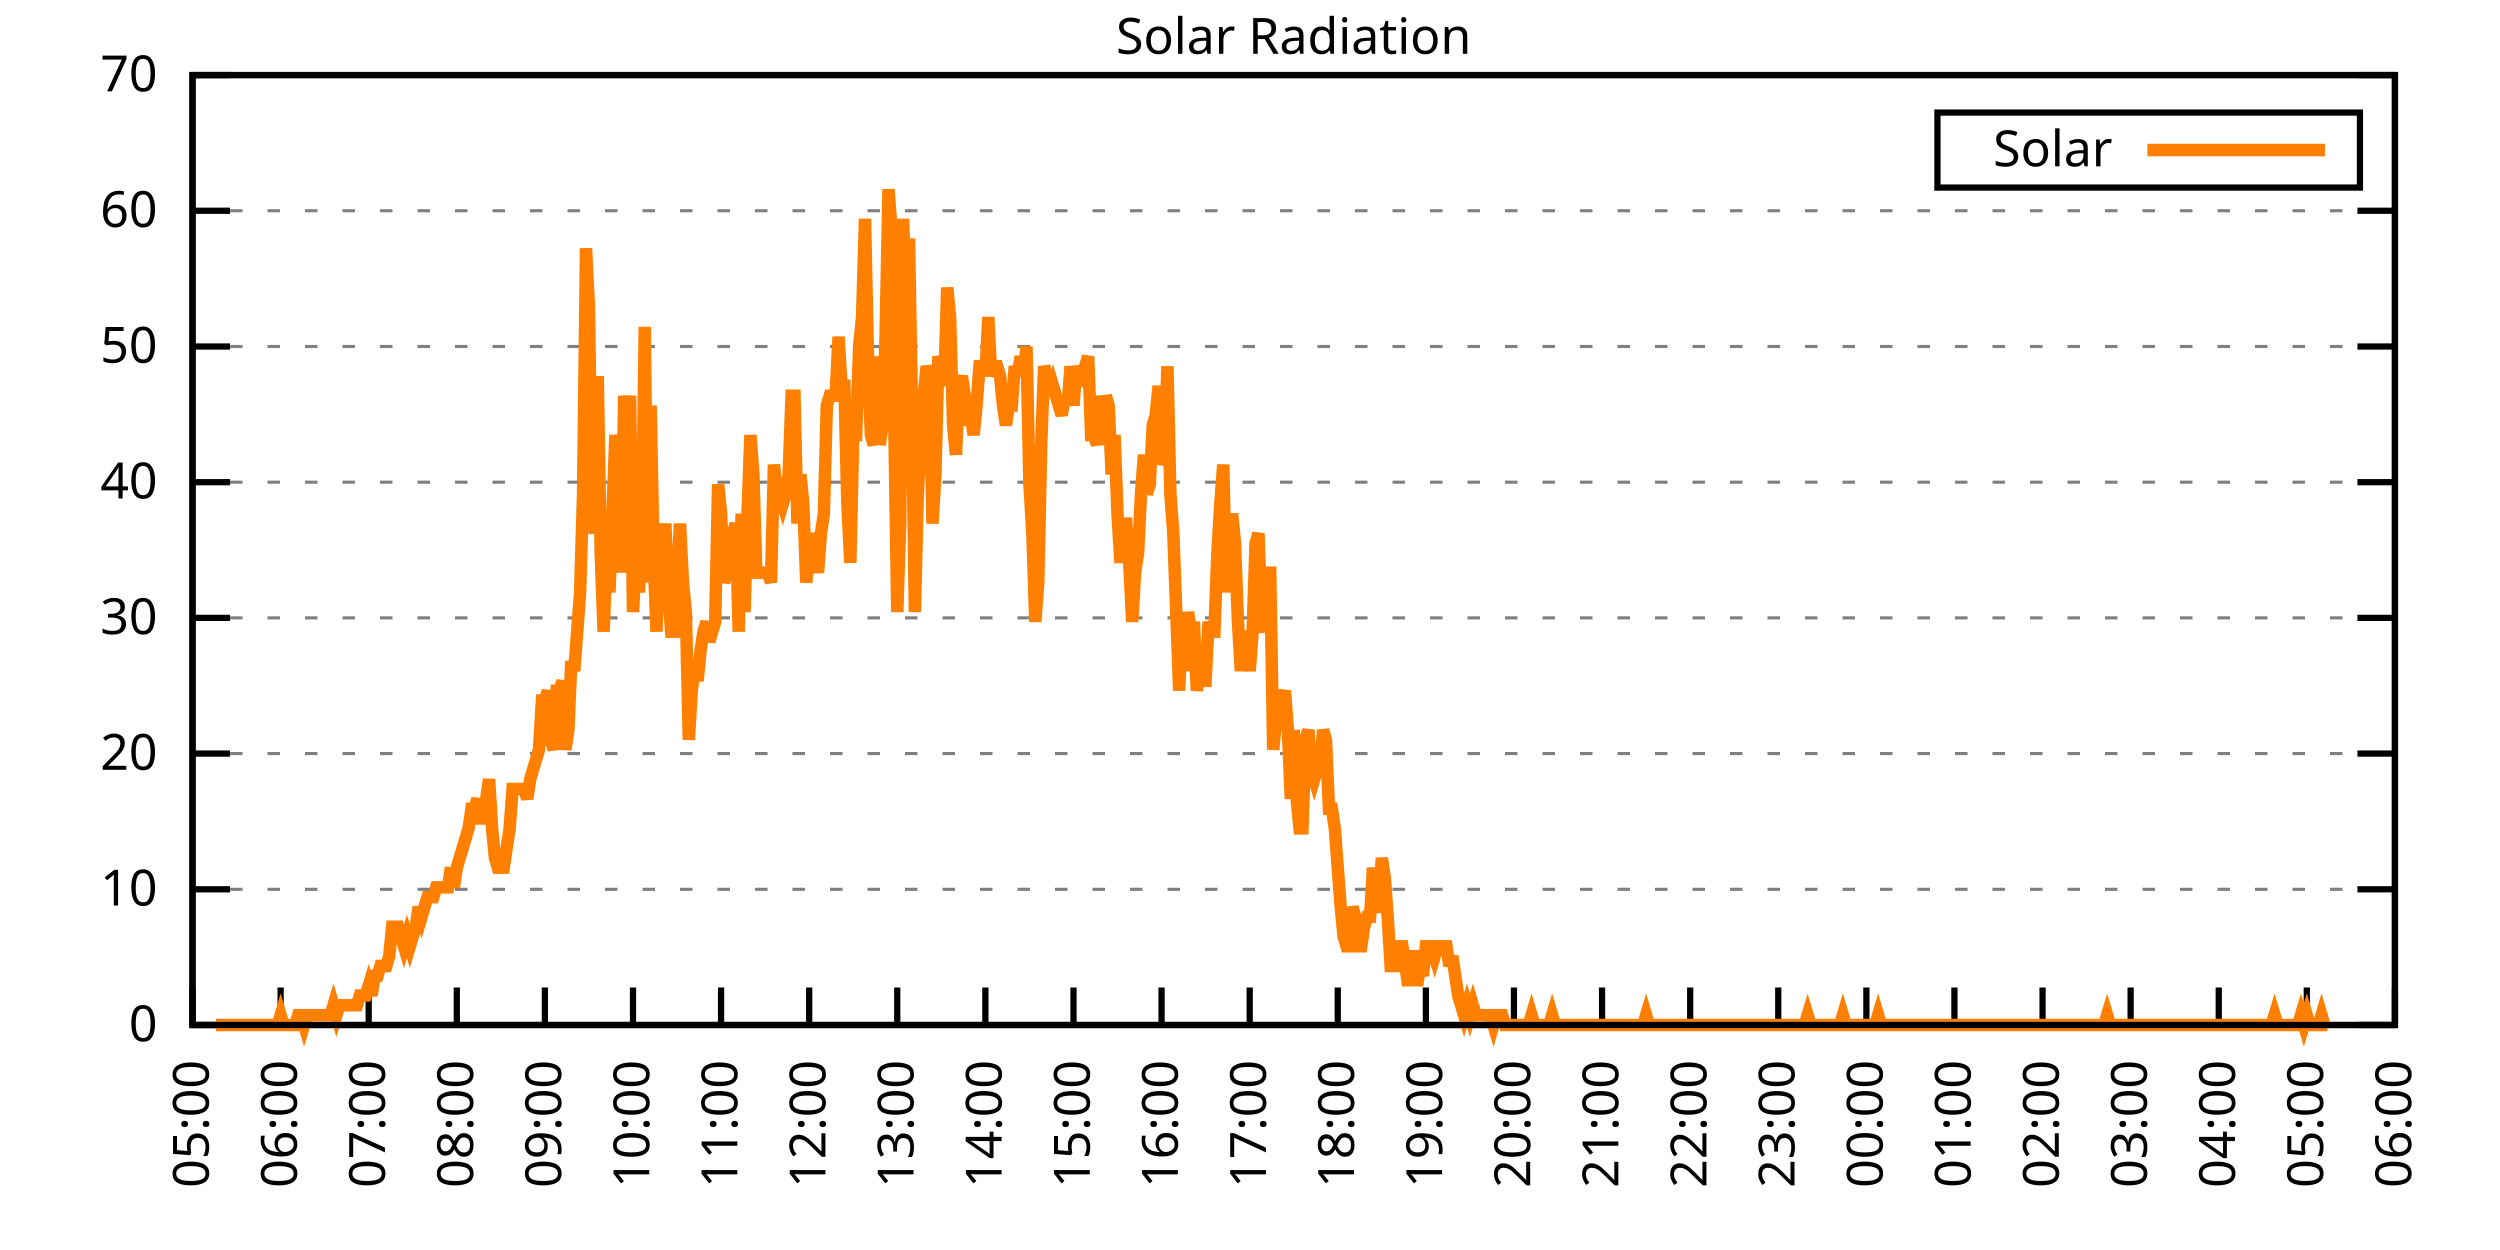
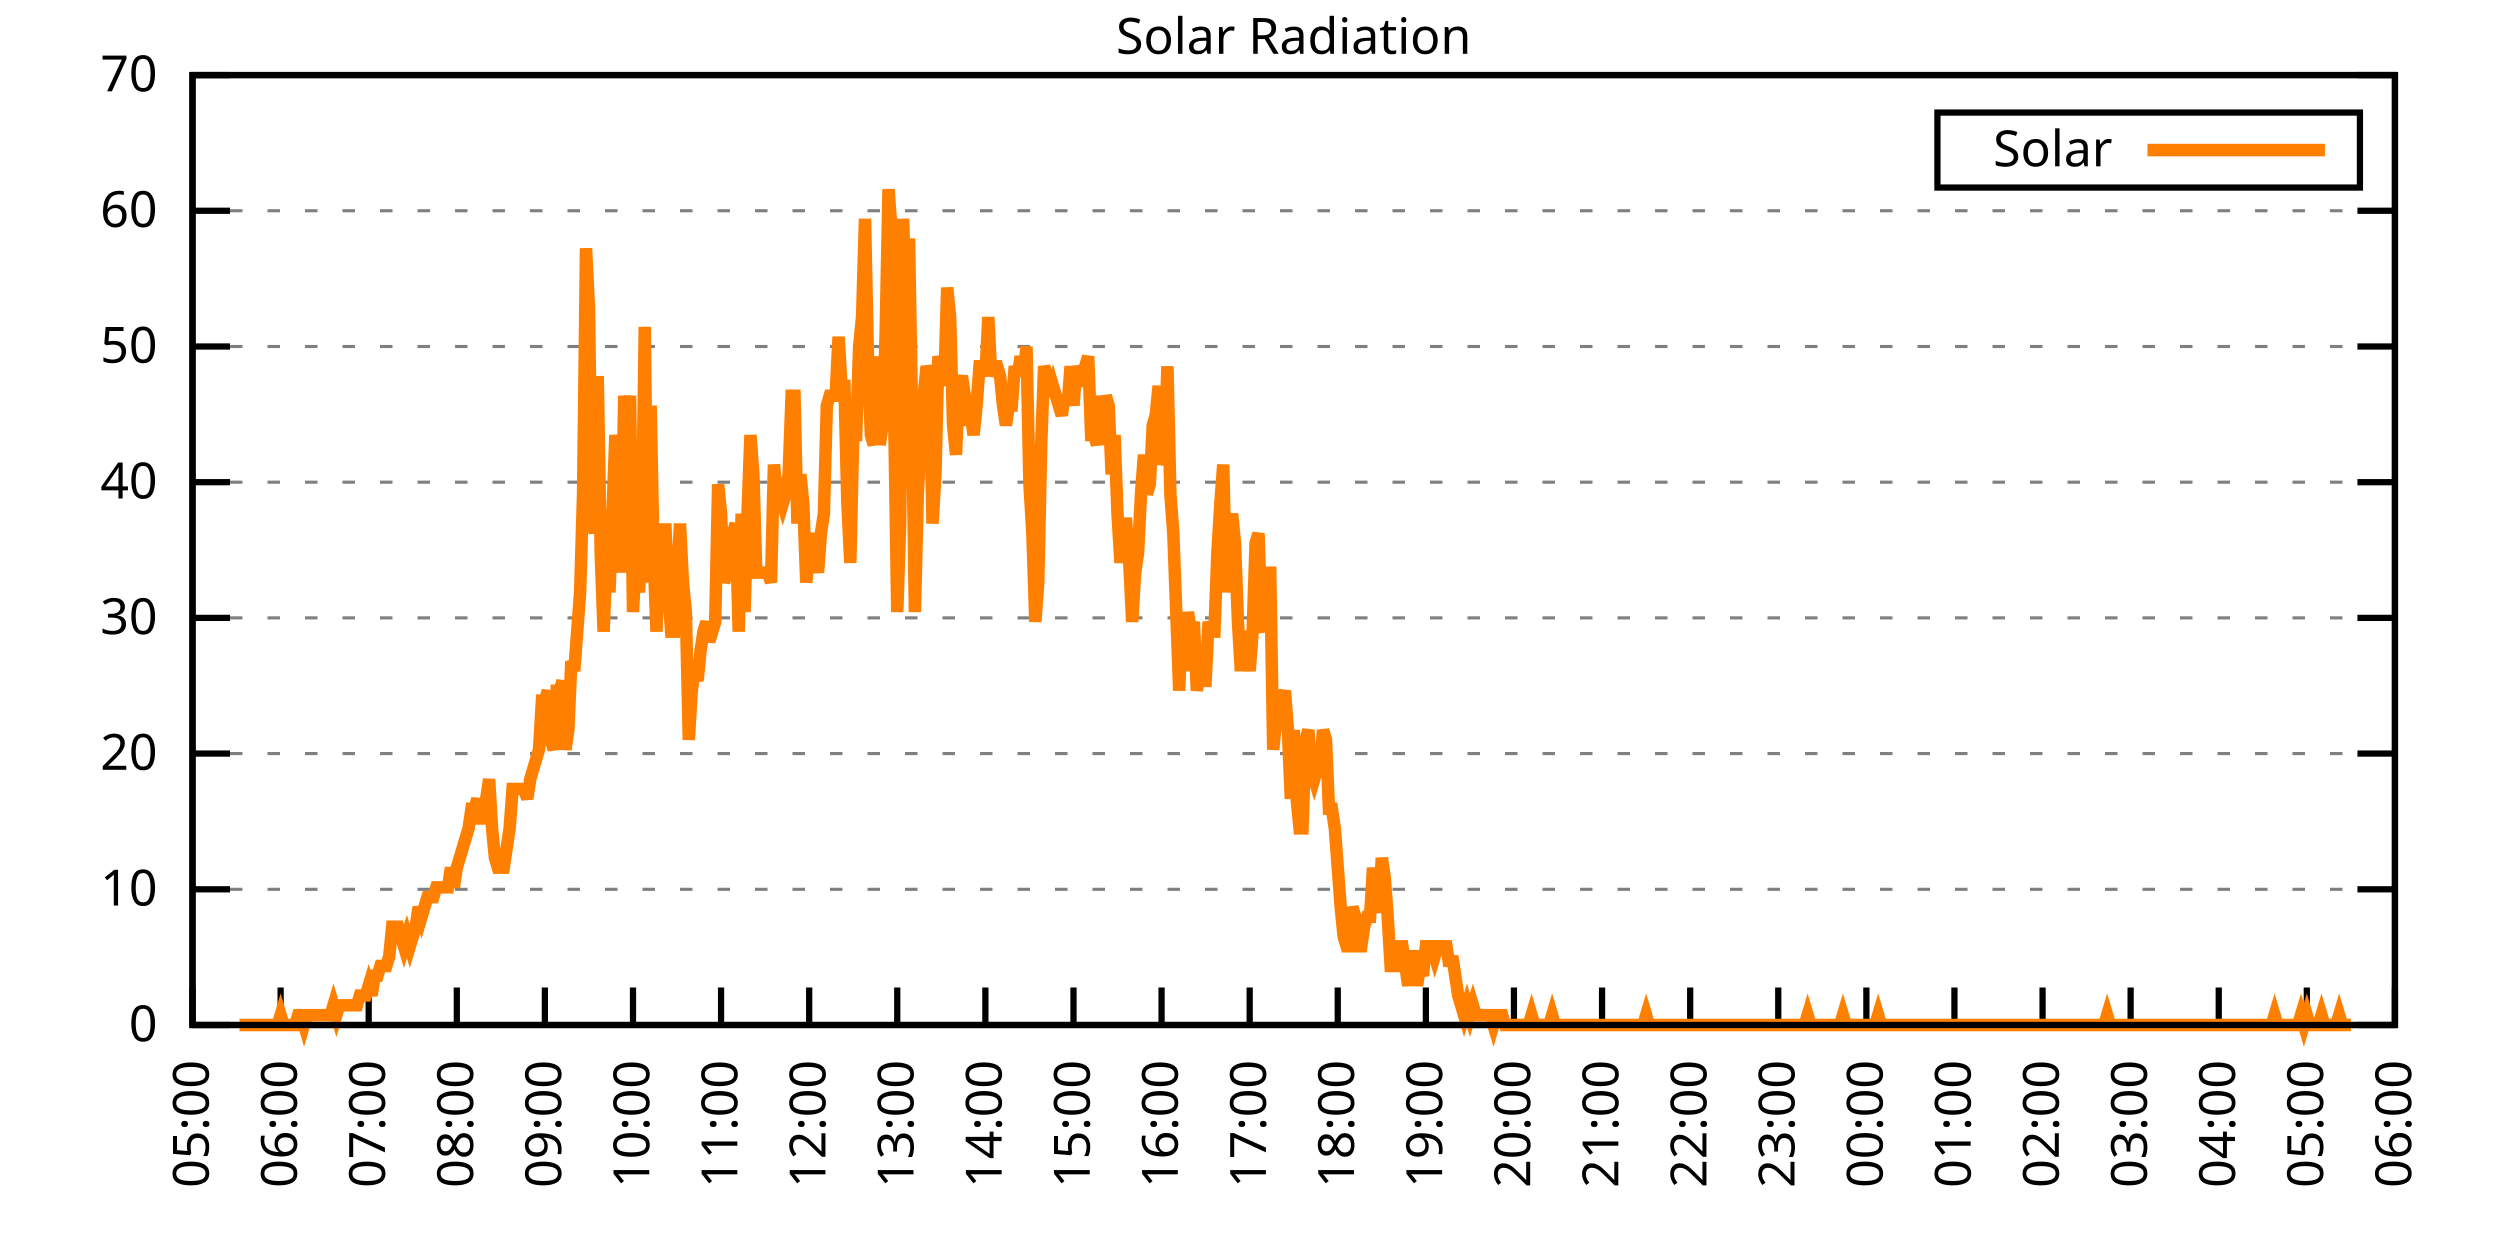
<svg xmlns="http://www.w3.org/2000/svg" xmlns:xlink="http://www.w3.org/1999/xlink" width="400" height="200" viewBox="0 0 400 200">
  <g id="gnuplot_canvas">
    <rect x="0" y="0" width="400" height="200" fill="none" />
    <defs>
      <circle id="gpDot" r="0.5" stroke-width="0.5" stroke="currentColor" />
      <path id="gpPt0" stroke-width="0.333" stroke="currentColor" d="M-1,0 h2 M0,-1 v2" />
      <path id="gpPt1" stroke-width="0.333" stroke="currentColor" d="M-1,-1 L1,1 M1,-1 L-1,1" />
      <path id="gpPt2" stroke-width="0.333" stroke="currentColor" d="M-1,0 L1,0 M0,-1 L0,1 M-1,-1 L1,1 M-1,1 L1,-1" />
      <rect id="gpPt3" stroke-width="0.333" stroke="currentColor" x="-1" y="-1" width="2" height="2" />
      <rect id="gpPt4" stroke-width="0.333" stroke="currentColor" fill="currentColor" x="-1" y="-1" width="2" height="2" />
      <circle id="gpPt5" stroke-width="0.333" stroke="currentColor" cx="0" cy="0" r="1" />
      <use xlink:href="#gpPt5" id="gpPt6" fill="currentColor" stroke="none" />
      <path id="gpPt7" stroke-width="0.333" stroke="currentColor" d="M0,-1.33 L-1.33,0.67 L1.33,0.67 z" />
      <use xlink:href="#gpPt7" id="gpPt8" fill="currentColor" stroke="none" />
      <use xlink:href="#gpPt7" id="gpPt9" stroke="currentColor" transform="rotate(180)" />
      <use xlink:href="#gpPt9" id="gpPt10" fill="currentColor" stroke="none" />
      <use xlink:href="#gpPt3" id="gpPt11" stroke="currentColor" transform="rotate(45)" />
      <use xlink:href="#gpPt11" id="gpPt12" fill="currentColor" stroke="none" />
      <path id="gpPt13" stroke-width="0.333" stroke="currentColor" d="M0,1.330 L1.265,0.411 L0.782,-1.067 L-0.782,-1.076 L-1.265,0.411 z" />
      <use xlink:href="#gpPt13" id="gpPt14" fill="currentColor" stroke="none" />
      <filter id="textbox" filterUnits="objectBoundingBox" x="0" y="0" height="1" width="1">
        <feFlood flood-color="white" flood-opacity="1" result="bgnd" />
        <feComposite in="SourceGraphic" in2="bgnd" operator="atop" />
      </filter>
      <filter id="greybox" filterUnits="objectBoundingBox" x="0" y="0" height="1" width="1">
        <feFlood flood-color="lightgrey" flood-opacity="1" result="grey" />
        <feComposite in="SourceGraphic" in2="grey" operator="atop" />
      </filter>
    </defs>
    <g fill="none" color="white" stroke="currentColor" stroke-width="1.00" stroke-linecap="butt" stroke-linejoin="miter">
</g>
    <g fill="none" color="black" stroke="currentColor" stroke-width="1.00" stroke-linecap="butt" stroke-linejoin="miter">
      <g stroke="none" shape-rendering="crispEdges">
        <polygon fill="rgb(255, 255, 255)" points="30.80,164.00 383.18,164.00 383.18,12.02 30.80,12.02 " />
      </g>
    </g>
    <g fill="none" color="black" stroke="currentColor" stroke-width="1.00" stroke-linecap="butt" stroke-linejoin="miter">
</g>
    <g fill="none" color="black" stroke="black" stroke-width="0.50" stroke-linecap="butt" stroke-linejoin="miter">
</g>
    <g fill="none" color="gray" stroke="currentColor" stroke-width="0.50" stroke-linecap="butt" stroke-linejoin="miter">
      <path stroke="gray" stroke-dasharray="2,4" class="gridline" d="M30.80,164.00 L383.19,164.00  " />
    </g>
    <g fill="none" color="gray" stroke="gray" stroke-width="1.00" stroke-linecap="butt" stroke-linejoin="miter">
</g>
    <g fill="none" color="black" stroke="currentColor" stroke-width="1.00" stroke-linecap="butt" stroke-linejoin="miter">
      <path stroke="black" d="M30.80,164.00 L36.80,164.00 M383.19,164.00 L377.19,164.00  " />
      <g transform="translate(25.20,166.60)" stroke="none" fill="black" font-family="Sans" font-size="8.00" text-anchor="end">
        <text>
          <tspan font-family="Sans"> 0</tspan>
        </text>
      </g>
    </g>
    <g fill="none" color="black" stroke="currentColor" stroke-width="1.00" stroke-linecap="butt" stroke-linejoin="miter">
</g>
    <g fill="none" color="black" stroke="black" stroke-width="0.50" stroke-linecap="butt" stroke-linejoin="miter">
</g>
    <g fill="none" color="gray" stroke="currentColor" stroke-width="0.50" stroke-linecap="butt" stroke-linejoin="miter">
      <path stroke="gray" stroke-dasharray="2,4" class="gridline" d="M30.80,142.29 L383.19,142.29  " />
    </g>
    <g fill="none" color="gray" stroke="gray" stroke-width="1.00" stroke-linecap="butt" stroke-linejoin="miter">
</g>
    <g fill="none" color="black" stroke="currentColor" stroke-width="1.00" stroke-linecap="butt" stroke-linejoin="miter">
      <path stroke="black" d="M30.80,142.29 L36.80,142.29 M383.19,142.29 L377.19,142.29  " />
      <g transform="translate(25.20,144.89)" stroke="none" fill="black" font-family="Sans" font-size="8.00" text-anchor="end">
        <text>
          <tspan font-family="Sans"> 10</tspan>
        </text>
      </g>
    </g>
    <g fill="none" color="black" stroke="currentColor" stroke-width="1.00" stroke-linecap="butt" stroke-linejoin="miter">
</g>
    <g fill="none" color="black" stroke="black" stroke-width="0.50" stroke-linecap="butt" stroke-linejoin="miter">
</g>
    <g fill="none" color="gray" stroke="currentColor" stroke-width="0.50" stroke-linecap="butt" stroke-linejoin="miter">
      <path stroke="gray" stroke-dasharray="2,4" class="gridline" d="M30.80,120.57 L383.19,120.57  " />
    </g>
    <g fill="none" color="gray" stroke="gray" stroke-width="1.00" stroke-linecap="butt" stroke-linejoin="miter">
</g>
    <g fill="none" color="black" stroke="currentColor" stroke-width="1.00" stroke-linecap="butt" stroke-linejoin="miter">
      <path stroke="black" d="M30.80,120.57 L36.80,120.57 M383.19,120.57 L377.19,120.57  " />
      <g transform="translate(25.20,123.17)" stroke="none" fill="black" font-family="Sans" font-size="8.00" text-anchor="end">
        <text>
          <tspan font-family="Sans"> 20</tspan>
        </text>
      </g>
    </g>
    <g fill="none" color="black" stroke="currentColor" stroke-width="1.00" stroke-linecap="butt" stroke-linejoin="miter">
</g>
    <g fill="none" color="black" stroke="black" stroke-width="0.50" stroke-linecap="butt" stroke-linejoin="miter">
</g>
    <g fill="none" color="gray" stroke="currentColor" stroke-width="0.50" stroke-linecap="butt" stroke-linejoin="miter">
      <path stroke="gray" stroke-dasharray="2,4" class="gridline" d="M30.80,98.86 L383.19,98.86  " />
    </g>
    <g fill="none" color="gray" stroke="gray" stroke-width="1.00" stroke-linecap="butt" stroke-linejoin="miter">
</g>
    <g fill="none" color="black" stroke="currentColor" stroke-width="1.00" stroke-linecap="butt" stroke-linejoin="miter">
      <path stroke="black" d="M30.80,98.86 L36.80,98.86 M383.19,98.86 L377.19,98.86  " />
      <g transform="translate(25.20,101.46)" stroke="none" fill="black" font-family="Sans" font-size="8.00" text-anchor="end">
        <text>
          <tspan font-family="Sans"> 30</tspan>
        </text>
      </g>
    </g>
    <g fill="none" color="black" stroke="currentColor" stroke-width="1.00" stroke-linecap="butt" stroke-linejoin="miter">
</g>
    <g fill="none" color="black" stroke="black" stroke-width="0.50" stroke-linecap="butt" stroke-linejoin="miter">
</g>
    <g fill="none" color="gray" stroke="currentColor" stroke-width="0.50" stroke-linecap="butt" stroke-linejoin="miter">
      <path stroke="gray" stroke-dasharray="2,4" class="gridline" d="M30.80,77.15 L383.19,77.15  " />
    </g>
    <g fill="none" color="gray" stroke="gray" stroke-width="1.00" stroke-linecap="butt" stroke-linejoin="miter">
</g>
    <g fill="none" color="black" stroke="currentColor" stroke-width="1.00" stroke-linecap="butt" stroke-linejoin="miter">
      <path stroke="black" d="M30.80,77.15 L36.80,77.15 M383.19,77.15 L377.19,77.15  " />
      <g transform="translate(25.20,79.75)" stroke="none" fill="black" font-family="Sans" font-size="8.00" text-anchor="end">
        <text>
          <tspan font-family="Sans"> 40</tspan>
        </text>
      </g>
    </g>
    <g fill="none" color="black" stroke="currentColor" stroke-width="1.00" stroke-linecap="butt" stroke-linejoin="miter">
</g>
    <g fill="none" color="black" stroke="black" stroke-width="0.50" stroke-linecap="butt" stroke-linejoin="miter">
</g>
    <g fill="none" color="gray" stroke="currentColor" stroke-width="0.50" stroke-linecap="butt" stroke-linejoin="miter">
      <path stroke="gray" stroke-dasharray="2,4" class="gridline" d="M30.80,55.44 L383.19,55.44  " />
    </g>
    <g fill="none" color="gray" stroke="gray" stroke-width="1.00" stroke-linecap="butt" stroke-linejoin="miter">
</g>
    <g fill="none" color="black" stroke="currentColor" stroke-width="1.00" stroke-linecap="butt" stroke-linejoin="miter">
      <path stroke="black" d="M30.80,55.44 L36.80,55.44 M383.19,55.44 L377.19,55.44  " />
      <g transform="translate(25.20,58.04)" stroke="none" fill="black" font-family="Sans" font-size="8.00" text-anchor="end">
        <text>
          <tspan font-family="Sans"> 50</tspan>
        </text>
      </g>
    </g>
    <g fill="none" color="black" stroke="currentColor" stroke-width="1.00" stroke-linecap="butt" stroke-linejoin="miter">
</g>
    <g fill="none" color="black" stroke="black" stroke-width="0.50" stroke-linecap="butt" stroke-linejoin="miter">
</g>
    <g fill="none" color="gray" stroke="currentColor" stroke-width="0.50" stroke-linecap="butt" stroke-linejoin="miter">
      <path stroke="gray" stroke-dasharray="2,4" class="gridline" d="M30.80,33.72 L383.19,33.72  " />
    </g>
    <g fill="none" color="gray" stroke="gray" stroke-width="1.00" stroke-linecap="butt" stroke-linejoin="miter">
</g>
    <g fill="none" color="black" stroke="currentColor" stroke-width="1.00" stroke-linecap="butt" stroke-linejoin="miter">
      <path stroke="black" d="M30.80,33.72 L36.80,33.72 M383.19,33.72 L377.19,33.72  " />
      <g transform="translate(25.20,36.32)" stroke="none" fill="black" font-family="Sans" font-size="8.00" text-anchor="end">
        <text>
          <tspan font-family="Sans"> 60</tspan>
        </text>
      </g>
    </g>
    <g fill="none" color="black" stroke="currentColor" stroke-width="1.00" stroke-linecap="butt" stroke-linejoin="miter">
</g>
    <g fill="none" color="black" stroke="black" stroke-width="0.50" stroke-linecap="butt" stroke-linejoin="miter">
</g>
    <g fill="none" color="gray" stroke="currentColor" stroke-width="0.50" stroke-linecap="butt" stroke-linejoin="miter">
      <path stroke="gray" stroke-dasharray="2,4" class="gridline" d="M30.80,12.01 L383.19,12.01  " />
    </g>
    <g fill="none" color="gray" stroke="gray" stroke-width="1.00" stroke-linecap="butt" stroke-linejoin="miter">
</g>
    <g fill="none" color="black" stroke="currentColor" stroke-width="1.00" stroke-linecap="butt" stroke-linejoin="miter">
      <path stroke="black" d="M30.80,12.01 L36.80,12.01 M383.19,12.01 L377.19,12.01  " />
      <g transform="translate(25.20,14.61)" stroke="none" fill="black" font-family="Sans" font-size="8.00" text-anchor="end">
        <text>
          <tspan font-family="Sans"> 70</tspan>
        </text>
      </g>
    </g>
    <g fill="none" color="black" stroke="currentColor" stroke-width="1.00" stroke-linecap="butt" stroke-linejoin="miter">
      <path stroke="black" d="M30.80,164.00 L30.80,158.00  " />
      <g transform="translate(33.40,169.60) rotate(270.00)" stroke="none" fill="black" font-family="Sans" font-size="8.00" text-anchor="end">
        <text>
          <tspan font-family="Sans">05:00</tspan>
        </text>
      </g>
    </g>
    <g fill="none" color="black" stroke="currentColor" stroke-width="1.00" stroke-linecap="butt" stroke-linejoin="miter">
      <path stroke="black" d="M44.90,164.00 L44.90,158.00  " />
      <g transform="translate(47.50,169.60) rotate(270.00)" stroke="none" fill="black" font-family="Sans" font-size="8.00" text-anchor="end">
        <text>
          <tspan font-family="Sans">06:00</tspan>
        </text>
      </g>
    </g>
    <g fill="none" color="black" stroke="currentColor" stroke-width="1.00" stroke-linecap="butt" stroke-linejoin="miter">
      <path stroke="black" d="M58.99,164.00 L58.99,158.00  " />
      <g transform="translate(61.59,169.60) rotate(270.00)" stroke="none" fill="black" font-family="Sans" font-size="8.00" text-anchor="end">
        <text>
          <tspan font-family="Sans">07:00</tspan>
        </text>
      </g>
    </g>
    <g fill="none" color="black" stroke="currentColor" stroke-width="1.00" stroke-linecap="butt" stroke-linejoin="miter">
      <path stroke="black" d="M73.09,164.00 L73.09,158.00  " />
      <g transform="translate(75.69,169.60) rotate(270.00)" stroke="none" fill="black" font-family="Sans" font-size="8.00" text-anchor="end">
        <text>
          <tspan font-family="Sans">08:00</tspan>
        </text>
      </g>
    </g>
    <g fill="none" color="black" stroke="currentColor" stroke-width="1.00" stroke-linecap="butt" stroke-linejoin="miter">
      <path stroke="black" d="M87.18,164.00 L87.18,158.00  " />
      <g transform="translate(89.78,169.60) rotate(270.00)" stroke="none" fill="black" font-family="Sans" font-size="8.00" text-anchor="end">
        <text>
          <tspan font-family="Sans">09:00</tspan>
        </text>
      </g>
    </g>
    <g fill="none" color="black" stroke="currentColor" stroke-width="1.00" stroke-linecap="butt" stroke-linejoin="miter">
      <path stroke="black" d="M101.28,164.00 L101.28,158.00  " />
      <g transform="translate(103.88,169.60) rotate(270.00)" stroke="none" fill="black" font-family="Sans" font-size="8.00" text-anchor="end">
        <text>
          <tspan font-family="Sans">10:00</tspan>
        </text>
      </g>
    </g>
    <g fill="none" color="black" stroke="currentColor" stroke-width="1.00" stroke-linecap="butt" stroke-linejoin="miter">
      <path stroke="black" d="M115.37,164.00 L115.37,158.00  " />
      <g transform="translate(117.97,169.60) rotate(270.00)" stroke="none" fill="black" font-family="Sans" font-size="8.00" text-anchor="end">
        <text>
          <tspan font-family="Sans">11:00</tspan>
        </text>
      </g>
    </g>
    <g fill="none" color="black" stroke="currentColor" stroke-width="1.00" stroke-linecap="butt" stroke-linejoin="miter">
      <path stroke="black" d="M129.47,164.00 L129.47,158.00  " />
      <g transform="translate(132.07,169.60) rotate(270.00)" stroke="none" fill="black" font-family="Sans" font-size="8.00" text-anchor="end">
        <text>
          <tspan font-family="Sans">12:00</tspan>
        </text>
      </g>
    </g>
    <g fill="none" color="black" stroke="currentColor" stroke-width="1.00" stroke-linecap="butt" stroke-linejoin="miter">
      <path stroke="black" d="M143.56,164.00 L143.56,158.00  " />
      <g transform="translate(146.16,169.60) rotate(270.00)" stroke="none" fill="black" font-family="Sans" font-size="8.00" text-anchor="end">
        <text>
          <tspan font-family="Sans">13:00</tspan>
        </text>
      </g>
    </g>
    <g fill="none" color="black" stroke="currentColor" stroke-width="1.00" stroke-linecap="butt" stroke-linejoin="miter">
      <path stroke="black" d="M157.66,164.00 L157.66,158.00  " />
      <g transform="translate(160.26,169.60) rotate(270.00)" stroke="none" fill="black" font-family="Sans" font-size="8.00" text-anchor="end">
        <text>
          <tspan font-family="Sans">14:00</tspan>
        </text>
      </g>
    </g>
    <g fill="none" color="black" stroke="currentColor" stroke-width="1.00" stroke-linecap="butt" stroke-linejoin="miter">
      <path stroke="black" d="M171.76,164.00 L171.76,158.00  " />
      <g transform="translate(174.36,169.60) rotate(270.00)" stroke="none" fill="black" font-family="Sans" font-size="8.00" text-anchor="end">
        <text>
          <tspan font-family="Sans">15:00</tspan>
        </text>
      </g>
    </g>
    <g fill="none" color="black" stroke="currentColor" stroke-width="1.00" stroke-linecap="butt" stroke-linejoin="miter">
      <path stroke="black" d="M185.85,164.00 L185.85,158.00  " />
      <g transform="translate(188.45,169.60) rotate(270.00)" stroke="none" fill="black" font-family="Sans" font-size="8.00" text-anchor="end">
        <text>
          <tspan font-family="Sans">16:00</tspan>
        </text>
      </g>
    </g>
    <g fill="none" color="black" stroke="currentColor" stroke-width="1.00" stroke-linecap="butt" stroke-linejoin="miter">
      <path stroke="black" d="M199.95,164.00 L199.95,158.00  " />
      <g transform="translate(202.55,169.60) rotate(270.00)" stroke="none" fill="black" font-family="Sans" font-size="8.00" text-anchor="end">
        <text>
          <tspan font-family="Sans">17:00</tspan>
        </text>
      </g>
    </g>
    <g fill="none" color="black" stroke="currentColor" stroke-width="1.00" stroke-linecap="butt" stroke-linejoin="miter">
      <path stroke="black" d="M214.04,164.00 L214.04,158.00  " />
      <g transform="translate(216.64,169.60) rotate(270.00)" stroke="none" fill="black" font-family="Sans" font-size="8.00" text-anchor="end">
        <text>
          <tspan font-family="Sans">18:00</tspan>
        </text>
      </g>
    </g>
    <g fill="none" color="black" stroke="currentColor" stroke-width="1.00" stroke-linecap="butt" stroke-linejoin="miter">
      <path stroke="black" d="M228.14,164.00 L228.14,158.00  " />
      <g transform="translate(230.74,169.60) rotate(270.00)" stroke="none" fill="black" font-family="Sans" font-size="8.00" text-anchor="end">
        <text>
          <tspan font-family="Sans">19:00</tspan>
        </text>
      </g>
    </g>
    <g fill="none" color="black" stroke="currentColor" stroke-width="1.00" stroke-linecap="butt" stroke-linejoin="miter">
      <path stroke="black" d="M242.23,164.00 L242.23,158.00  " />
      <g transform="translate(244.83,169.60) rotate(270.00)" stroke="none" fill="black" font-family="Sans" font-size="8.00" text-anchor="end">
        <text>
          <tspan font-family="Sans">20:00</tspan>
        </text>
      </g>
    </g>
    <g fill="none" color="black" stroke="currentColor" stroke-width="1.00" stroke-linecap="butt" stroke-linejoin="miter">
      <path stroke="black" d="M256.33,164.00 L256.33,158.00  " />
      <g transform="translate(258.93,169.60) rotate(270.00)" stroke="none" fill="black" font-family="Sans" font-size="8.00" text-anchor="end">
        <text>
          <tspan font-family="Sans">21:00</tspan>
        </text>
      </g>
    </g>
    <g fill="none" color="black" stroke="currentColor" stroke-width="1.00" stroke-linecap="butt" stroke-linejoin="miter">
      <path stroke="black" d="M270.43,164.00 L270.43,158.00  " />
      <g transform="translate(273.03,169.60) rotate(270.00)" stroke="none" fill="black" font-family="Sans" font-size="8.00" text-anchor="end">
        <text>
          <tspan font-family="Sans">22:00</tspan>
        </text>
      </g>
    </g>
    <g fill="none" color="black" stroke="currentColor" stroke-width="1.00" stroke-linecap="butt" stroke-linejoin="miter">
      <path stroke="black" d="M284.52,164.00 L284.52,158.00  " />
      <g transform="translate(287.12,169.60) rotate(270.00)" stroke="none" fill="black" font-family="Sans" font-size="8.00" text-anchor="end">
        <text>
          <tspan font-family="Sans">23:00</tspan>
        </text>
      </g>
    </g>
    <g fill="none" color="black" stroke="currentColor" stroke-width="1.00" stroke-linecap="butt" stroke-linejoin="miter">
      <path stroke="black" d="M298.62,164.00 L298.62,158.00  " />
      <g transform="translate(301.22,169.60) rotate(270.00)" stroke="none" fill="black" font-family="Sans" font-size="8.00" text-anchor="end">
        <text>
          <tspan font-family="Sans">00:00</tspan>
        </text>
      </g>
    </g>
    <g fill="none" color="black" stroke="currentColor" stroke-width="1.00" stroke-linecap="butt" stroke-linejoin="miter">
      <path stroke="black" d="M312.71,164.00 L312.71,158.00  " />
      <g transform="translate(315.31,169.60) rotate(270.00)" stroke="none" fill="black" font-family="Sans" font-size="8.00" text-anchor="end">
        <text>
          <tspan font-family="Sans">01:00</tspan>
        </text>
      </g>
    </g>
    <g fill="none" color="black" stroke="currentColor" stroke-width="1.00" stroke-linecap="butt" stroke-linejoin="miter">
      <path stroke="black" d="M326.81,164.00 L326.81,158.00  " />
      <g transform="translate(329.41,169.60) rotate(270.00)" stroke="none" fill="black" font-family="Sans" font-size="8.00" text-anchor="end">
        <text>
          <tspan font-family="Sans">02:00</tspan>
        </text>
      </g>
    </g>
    <g fill="none" color="black" stroke="currentColor" stroke-width="1.00" stroke-linecap="butt" stroke-linejoin="miter">
      <path stroke="black" d="M340.90,164.00 L340.90,158.00  " />
      <g transform="translate(343.50,169.60) rotate(270.00)" stroke="none" fill="black" font-family="Sans" font-size="8.00" text-anchor="end">
        <text>
          <tspan font-family="Sans">03:00</tspan>
        </text>
      </g>
    </g>
    <g fill="none" color="black" stroke="currentColor" stroke-width="1.00" stroke-linecap="butt" stroke-linejoin="miter">
      <path stroke="black" d="M355.00,164.00 L355.00,158.00  " />
      <g transform="translate(357.60,169.60) rotate(270.00)" stroke="none" fill="black" font-family="Sans" font-size="8.00" text-anchor="end">
        <text>
          <tspan font-family="Sans">04:00</tspan>
        </text>
      </g>
    </g>
    <g fill="none" color="black" stroke="currentColor" stroke-width="1.00" stroke-linecap="butt" stroke-linejoin="miter">
      <path stroke="black" d="M369.09,164.00 L369.09,158.00  " />
      <g transform="translate(371.69,169.60) rotate(270.00)" stroke="none" fill="black" font-family="Sans" font-size="8.00" text-anchor="end">
        <text>
          <tspan font-family="Sans">05:00</tspan>
        </text>
      </g>
    </g>
    <g fill="none" color="black" stroke="currentColor" stroke-width="1.00" stroke-linecap="butt" stroke-linejoin="miter">
      <path stroke="black" d="M383.19,164.00 L383.19,158.00  " />
      <g transform="translate(385.79,169.60) rotate(270.00)" stroke="none" fill="black" font-family="Sans" font-size="8.00" text-anchor="end">
        <text>
          <tspan font-family="Sans">06:00</tspan>
        </text>
      </g>
    </g>
    <g fill="none" color="black" stroke="currentColor" stroke-width="1.00" stroke-linecap="butt" stroke-linejoin="miter">
</g>
    <g fill="none" color="black" stroke="currentColor" stroke-width="1.00" stroke-linecap="butt" stroke-linejoin="miter">
      <path stroke="black" d="M30.80,12.01 L30.80,164.00 L383.19,164.00 L383.19,12.01 L30.80,12.01 Z  " />
    </g>
    <g fill="none" color="black" stroke="currentColor" stroke-width="1.00" stroke-linecap="butt" stroke-linejoin="miter">
</g>
    <g fill="none" color="black" stroke="currentColor" stroke-width="1.00" stroke-linecap="butt" stroke-linejoin="miter">
      <path stroke="black" d="M309.99,30.01 L309.99,18.01 L377.59,18.01 L377.59,30.01 L309.99,30.01 Z  " />
    </g>
    <g id="Solar_Radiation_plot_1">
      <g fill="none" color="white" stroke="black" stroke-width="2.00" stroke-linecap="butt" stroke-linejoin="miter">
</g>
      <g fill="none" color="black" stroke="currentColor" stroke-width="2.00" stroke-linecap="butt" stroke-linejoin="miter">
        <g transform="translate(337.99,26.61)" stroke="none" fill="black" font-family="Sans" font-size="8.00" text-anchor="end">
          <text>
            <tspan font-family="Sans">Solar</tspan>
          </text>
        </g>
      </g>
      <g fill="none" color="black" stroke="currentColor" stroke-width="2.00" stroke-linecap="butt" stroke-linejoin="miter">
-         <path stroke="rgb(255, 127,   0)" d="M343.59,24.01 L371.99,24.01 M34.56,164.00 L35.03,164.00 L35.50,164.00 L35.97,164.00 L36.44,164.00 L36.91,164.00   L37.38,164.00 L37.85,164.00 L38.32,164.00 L38.79,164.00 L39.26,164.00 L39.73,164.00 L40.20,164.00 L40.67,164.00   L41.14,164.00 L41.61,164.00 L42.08,164.00 L42.55,164.00 L43.02,164.00 L43.49,164.00 L43.96,164.00 L44.43,164.00   L44.90,162.43 L45.37,164.00 L45.84,164.00 L46.31,164.00 L46.78,164.00 L47.24,164.00 L47.71,162.43 L48.18,162.43   L48.65,164.00 L49.12,162.43 L49.59,162.43 L50.06,162.43 L50.53,162.43 L51.00,162.43 L51.47,162.43 L51.94,162.43   L52.41,162.43 L52.88,162.43 L53.35,160.85 L53.82,162.43 L54.29,160.85 L54.76,160.85 L55.23,160.85 L55.70,160.85   L56.17,160.85 L56.64,160.85 L57.11,160.85 L57.58,159.28 L58.05,159.28 L58.52,159.28 L58.99,157.71 L59.46,159.28   L59.93,156.13 L60.40,156.13 L60.87,154.56 L61.34,154.56 L61.81,154.56 L62.28,152.99 L62.75,148.27 L63.22,148.27   L63.69,148.27 L64.16,149.84 L64.63,151.41 L65.10,149.84 L65.57,151.41 L66.04,149.84 L66.51,148.27 L66.98,145.12   L67.45,146.70 L67.92,145.12 L68.39,143.55 L68.86,143.55 L69.33,143.55 L69.80,141.98 L70.27,141.98 L70.74,141.98   L71.21,141.98 L71.68,141.98 L72.15,138.83 L72.62,141.98 L73.09,138.83 L73.56,137.26 L74.03,135.68 L74.50,134.11   L74.97,132.54 L75.44,129.39 L75.91,129.39 L76.38,127.82 L76.85,130.96 L77.32,130.96 L77.79,127.82 L78.26,124.67   L78.73,132.54 L79.19,137.26 L79.66,138.83 L80.13,138.83 L80.60,138.83 L81.07,135.68 L81.54,132.54 L82.01,126.24   L82.48,126.24 L82.95,126.24 L83.42,126.24 L83.89,126.24 L84.36,127.82 L84.83,124.67 L85.30,123.10 L85.77,121.52   L86.24,119.95 L86.71,112.09 L87.18,112.09 L87.65,110.51 L88.12,118.38 L88.59,119.95 L89.06,110.51 L89.53,110.51   L90.00,108.94 L90.47,119.95 L90.94,116.80 L91.41,105.79 L91.88,107.37 L92.35,101.07 L92.82,94.78 L93.29,79.05   L93.76,39.72 L94.23,49.16 L94.70,82.19 L95.17,85.34 L95.64,60.17 L96.11,88.49 L96.58,101.07 L97.05,88.49   L97.52,94.78 L97.99,82.19 L98.46,69.61 L98.93,72.76 L99.40,91.63 L99.87,63.32 L100.34,68.04 L100.81,63.32   L101.28,97.93 L101.75,88.49 L102.22,94.78 L102.69,86.91 L103.16,52.30 L103.63,93.21 L104.10,64.89 L104.57,88.49   L105.04,101.07 L105.51,85.34 L105.98,91.63 L106.45,83.77 L106.92,94.78 L107.39,101.07 L107.86,101.07 L108.33,93.21   L108.80,83.77 L109.27,93.21 L109.74,97.93 L110.21,118.38 L110.68,110.51 L111.14,107.37 L111.61,108.94 L112.08,104.22   L112.55,101.07 L113.02,99.50 L113.49,102.65 L113.96,101.07 L114.43,99.50 L114.90,77.48 L115.37,82.19 L115.84,93.21   L116.31,91.63 L116.78,85.34 L117.25,85.34 L117.72,83.77 L118.19,101.07 L118.66,82.19 L119.13,97.93 L119.60,82.19   L120.07,69.61 L120.54,75.90 L121.01,91.63 L121.48,91.63 L121.95,91.63 L122.42,91.63 L122.89,91.63 L123.36,93.21   L123.83,74.33 L124.30,79.05 L124.77,79.05 L125.24,80.62 L125.71,79.05 L126.18,75.90 L126.65,63.32 L127.12,63.32   L127.59,83.77 L128.06,75.90 L128.53,80.62 L129.00,93.21 L129.47,88.49 L129.94,85.34 L130.41,88.49 L130.88,91.63   L131.35,85.34 L131.82,82.19 L132.29,64.89 L132.76,63.32 L133.23,63.32 L133.70,63.32 L134.17,53.88 L134.64,61.74   L135.11,61.74 L135.58,80.62 L136.05,90.06 L136.52,69.61 L136.99,69.61 L137.46,55.45 L137.93,50.73 L138.40,35.00   L138.87,57.02 L139.34,69.61 L139.81,71.18 L140.28,57.02 L140.75,71.18 L141.22,68.04 L141.69,53.88 L142.16,30.28   L142.63,36.57 L143.09,68.04 L143.56,97.93 L144.03,83.77 L144.50,35.00 L144.97,52.30 L145.44,38.15 L145.91,64.89   L146.38,97.93 L146.85,79.05 L147.32,69.61 L147.79,63.32 L148.26,58.60 L148.73,60.17 L149.20,83.77 L149.67,75.90   L150.14,57.02 L150.61,58.60 L151.08,61.74 L151.55,46.01 L152.02,50.73 L152.49,68.04 L152.96,72.76 L153.43,61.74   L153.90,60.17 L154.37,63.32 L154.84,68.04 L155.31,66.46 L155.78,69.61 L156.25,64.89 L156.72,58.60 L157.19,58.60   L157.66,60.17 L158.13,50.73 L158.60,60.17 L159.07,58.60 L159.54,58.60 L160.01,60.17 L160.48,64.89 L160.95,68.04   L161.42,64.89 L161.89,64.89 L162.36,58.60 L162.83,60.17 L163.30,57.02 L163.77,60.17 L164.24,55.45 L164.71,77.48   L165.18,85.34 L165.65,99.50 L166.12,93.21 L166.59,71.18 L167.06,58.60 L167.53,60.17 L168.00,63.32 L168.47,61.74   L168.94,63.32 L169.41,64.89 L169.88,66.46 L170.35,63.32 L170.82,64.89 L171.29,58.60 L171.76,64.89 L172.23,58.60   L172.70,60.17 L173.17,61.74 L173.64,58.60 L174.11,57.02 L174.58,69.61 L175.04,69.61 L175.51,71.18 L175.98,63.32   L176.45,71.18 L176.92,63.32 L177.39,64.89 L177.86,75.90 L178.33,69.61 L178.80,82.19 L179.27,90.06 L179.74,83.77   L180.21,83.77 L180.68,90.06 L181.15,99.50 L181.62,91.63 L182.09,88.49 L182.56,79.05 L183.03,72.76 L183.50,79.05   L183.97,77.48 L184.44,68.04 L184.91,66.46 L185.38,61.74 L185.85,74.33 L186.32,72.76 L186.79,58.60 L187.26,79.05   L187.73,85.34 L188.20,97.93 L188.67,110.51 L189.14,97.93 L189.61,107.37 L190.08,97.93 L190.55,101.07 L191.02,99.50   L191.49,110.51 L191.96,107.37 L192.43,108.94 L192.90,108.94 L193.37,99.50 L193.84,101.07 L194.31,101.07 L194.78,88.49   L195.25,80.62 L195.72,74.33 L196.19,94.78 L196.66,86.91 L197.13,82.19 L197.60,86.91 L198.07,99.50 L198.54,107.37   L199.01,101.07 L199.48,102.65 L199.95,107.37 L200.42,101.07 L200.89,86.91 L201.36,85.34 L201.83,99.50 L202.30,101.07   L202.77,91.63 L203.24,91.63 L203.71,119.95 L204.18,115.23 L204.65,113.66 L205.12,112.09 L205.59,110.51 L206.06,116.80   L206.53,127.82 L207.00,116.80 L207.46,127.82 L207.93,132.54 L208.40,132.54 L208.87,118.38 L209.34,116.80 L209.81,123.10   L210.28,124.67 L210.75,123.10 L211.22,123.10 L211.69,116.80 L212.16,118.38 L212.63,129.39 L213.10,129.39 L213.57,132.54   L214.04,138.83 L214.51,145.12 L214.98,149.84 L215.45,151.41 L215.92,151.41 L216.39,145.12 L216.86,146.70 L217.33,151.41   L217.80,151.41 L218.27,148.27 L218.74,146.70 L219.21,146.70 L219.68,138.83 L220.15,145.12 L220.62,145.12 L221.09,137.26   L221.56,140.40 L222.03,146.70 L222.50,154.56 L222.97,154.56 L223.44,154.56 L223.91,151.41 L224.38,151.41 L224.85,154.56   L225.32,157.71 L225.79,152.99 L226.26,152.99 L226.73,157.71 L227.20,154.56 L227.67,156.13 L228.14,151.41 L228.61,151.41   L229.08,151.41 L229.55,152.99 L230.02,151.41 L230.49,151.41 L230.96,151.41 L231.43,151.41 L231.90,154.56 L232.37,152.99   L232.84,156.13 L233.31,159.28 L233.78,160.85 L234.25,162.43 L234.72,160.85 L235.19,162.43 L235.66,160.85 L236.13,162.43   L236.60,162.43 L237.07,162.43 L237.54,162.43 L238.01,162.43 L238.48,162.43 L238.95,164.00 L239.41,162.43 L239.88,162.43   L240.35,162.43 L240.82,164.00 L241.29,164.00 L241.76,164.00 L242.23,164.00 L242.70,164.00 L243.17,164.00 L243.64,164.00   L244.11,164.00 L244.58,164.00 L245.05,162.43 L245.52,164.00 L245.99,164.00 L246.46,164.00 L246.93,164.00 L247.40,164.00   L247.87,164.00 L248.34,162.43 L248.81,164.00 L249.28,164.00 L249.75,164.00 L250.22,164.00 L250.69,164.00 L251.16,164.00   L251.63,164.00 L252.10,164.00 L252.57,164.00 L253.04,164.00 L253.51,164.00 L253.98,164.00 L254.45,164.00 L254.92,164.00   L255.39,164.00 L255.86,164.00 L256.33,164.00 L256.80,164.00 L257.27,164.00 L257.74,164.00 L258.21,164.00 L258.68,164.00   L259.15,164.00 L259.62,164.00 L260.09,164.00 L260.56,164.00 L261.03,164.00 L261.50,164.00 L261.97,164.00 L262.44,164.00   L262.91,164.00 L263.38,162.43 L263.85,164.00 L264.32,164.00 L264.79,164.00 L265.26,164.00 L265.73,164.00 L266.20,164.00   L266.67,164.00 L267.14,164.00 L267.61,164.00 L268.08,164.00 L268.55,164.00 L269.02,164.00 L269.49,164.00 L269.96,164.00   L270.43,164.00 L270.90,164.00 L271.36,164.00 L271.83,164.00 L272.30,164.00 L272.77,164.00 L273.24,164.00 L273.71,164.00   L274.18,164.00 L274.65,164.00 L275.12,164.00 L275.59,164.00 L276.06,164.00 L276.53,164.00 L277.00,164.00 L277.47,164.00   L277.94,164.00 L278.41,164.00 L278.88,164.00 L279.35,164.00 L279.82,164.00 L280.29,164.00 L280.76,164.00 L281.23,164.00   L281.70,164.00 L282.17,164.00 L282.64,164.00 L283.11,164.00 L283.58,164.00 L284.05,164.00 L284.52,164.00 L284.99,164.00   L285.46,164.00 L285.93,164.00 L286.40,164.00 L286.87,164.00 L287.34,164.00 L287.81,164.00 L288.28,164.00 L288.75,164.00   L289.22,162.43 L289.69,164.00 L290.16,164.00 L290.63,164.00 L291.10,164.00 L291.57,164.00 L292.04,164.00 L292.51,164.00   L292.98,164.00 L293.45,164.00 L293.92,164.00 L294.39,164.00 L294.86,162.43 L295.33,164.00 L295.80,164.00 L296.27,164.00   L296.74,164.00 L297.21,164.00 L297.68,164.00 L298.15,164.00 L298.62,164.00 L299.09,164.00 L299.56,164.00 L300.03,164.00   L300.50,162.43 L300.97,164.00 L301.44,164.00 L301.91,164.00 L302.38,164.00 L302.85,164.00 L303.31,164.00 L303.78,164.00   L304.25,164.00 L304.72,164.00 L305.19,164.00 L305.66,164.00 L306.13,164.00 L306.60,164.00 L307.07,164.00 L307.54,164.00   L308.01,164.00 L308.48,164.00 L308.95,164.00 L309.42,164.00 L309.89,164.00 L310.36,164.00 L310.83,164.00 L311.30,164.00   L311.77,164.00 L312.24,164.00 L312.71,164.00 L313.18,164.00 L313.65,164.00 L314.12,164.00 L314.59,164.00 L315.06,164.00   L315.53,164.00 L316.00,164.00 L316.47,164.00 L316.94,164.00 L317.41,164.00 L317.88,164.00 L318.35,164.00 L318.82,164.00   L319.29,164.00 L319.76,164.00 L320.23,164.00 L320.70,164.00 L321.17,164.00 L321.64,164.00 L322.11,164.00 L322.58,164.00   L323.05,164.00 L323.52,164.00 L323.99,164.00 L324.46,164.00 L324.93,164.00 L325.40,164.00 L325.87,164.00 L326.34,164.00   L326.81,164.00 L327.28,164.00 L327.75,164.00 L328.22,164.00 L328.69,164.00 L329.16,164.00 L329.63,164.00 L330.10,164.00   L330.57,164.00 L331.04,164.00 L331.51,164.00 L331.98,164.00 L332.45,164.00 L332.92,164.00 L333.39,164.00 L333.86,164.00   L334.33,164.00 L334.80,164.00 L335.26,164.00 L335.73,164.00 L336.20,164.00 L336.67,164.00 L337.14,162.43 L337.61,164.00   L338.08,164.00 L338.55,164.00 L339.02,164.00 L339.49,164.00 L339.96,164.00 L340.43,164.00 L340.90,164.00 L341.37,164.00   L341.84,164.00 L342.31,164.00 L342.78,164.00 L343.25,164.00 L343.72,164.00 L344.19,164.00 L344.66,164.00 L345.13,164.00   L345.60,164.00 L346.07,164.00 L346.54,164.00 L347.01,164.00 L347.48,164.00 L347.95,164.00 L348.42,164.00 L348.89,164.00   L349.36,164.00 L349.83,164.00 L350.30,164.00 L350.77,164.00 L351.24,164.00 L351.71,164.00 L352.18,164.00 L352.65,164.00   L353.12,164.00 L353.59,164.00 L354.06,164.00 L354.53,164.00 L355.00,164.00 L355.47,164.00 L355.94,164.00 L356.41,164.00   L356.88,164.00 L357.35,164.00 L357.82,164.00 L358.29,164.00 L358.76,164.00 L359.23,164.00 L359.70,164.00 L360.17,164.00   L360.64,164.00 L361.11,164.00 L361.58,164.00 L362.05,164.00 L362.52,164.00 L362.99,164.00 L363.46,164.00 L363.93,162.43   L364.40,164.00 L364.87,164.00 L365.34,164.00 L365.81,164.00 L366.28,164.00 L366.75,164.00 L367.21,164.00 L367.68,164.00   L368.15,162.43 L368.62,164.00 L369.09,162.43 L369.56,164.00 L370.03,164.00 L370.50,164.00 L370.97,164.00 L371.44,162.43   L371.91,164.00 L372.38,164.00  " />
+         <path stroke="rgb(255, 127,   0)" d="M343.59,24.01 L371.99,24.01 M38.32,164.00 L38.79,164.00 L39.26,164.00 L39.73,164.00 L40.20,164.00 L40.67,164.00   L41.14,164.00 L41.61,164.00 L42.08,164.00 L42.55,164.00 L43.02,164.00 L43.49,164.00 L43.96,164.00 L44.43,164.00   L44.90,162.43 L45.37,164.00 L45.84,164.00 L46.31,164.00 L46.78,164.00 L47.24,164.00 L47.71,162.43 L48.18,162.43   L48.65,164.00 L49.12,162.43 L49.59,162.43 L50.06,162.43 L50.53,162.43 L51.00,162.43 L51.47,162.43 L51.94,162.43   L52.41,162.43 L52.88,162.43 L53.35,160.85 L53.82,162.43 L54.29,160.85 L54.76,160.85 L55.23,160.85 L55.70,160.85   L56.17,160.85 L56.64,160.85 L57.11,160.85 L57.58,159.28 L58.05,159.28 L58.52,159.28 L58.99,157.71 L59.46,159.28   L59.93,156.13 L60.40,156.13 L60.87,154.56 L61.34,154.56 L61.81,154.56 L62.28,152.99 L62.75,148.27 L63.22,148.27   L63.69,148.27 L64.16,149.84 L64.63,151.41 L65.10,149.84 L65.57,151.41 L66.04,149.84 L66.51,148.27 L66.98,145.12   L67.45,146.70 L67.92,145.12 L68.39,143.55 L68.86,143.55 L69.33,143.55 L69.80,141.98 L70.27,141.98 L70.74,141.98   L71.21,141.98 L71.68,141.98 L72.15,138.83 L72.62,141.98 L73.09,138.83 L73.56,137.26 L74.03,135.68 L74.50,134.11   L74.97,132.54 L75.44,129.39 L75.91,129.39 L76.38,127.82 L76.85,130.96 L77.32,130.96 L77.79,127.82 L78.26,124.67   L78.73,132.54 L79.19,137.26 L79.66,138.83 L80.13,138.83 L80.60,138.83 L81.07,135.68 L81.54,132.54 L82.01,126.24   L82.48,126.24 L82.95,126.24 L83.42,126.24 L83.89,126.24 L84.36,127.82 L84.83,124.67 L85.30,123.10 L85.77,121.52   L86.24,119.95 L86.71,112.09 L87.18,112.09 L87.65,110.51 L88.12,118.38 L88.59,119.95 L89.06,110.51 L89.53,110.51   L90.00,108.94 L90.47,119.95 L90.94,116.80 L91.41,105.79 L91.88,107.37 L92.35,101.07 L92.82,94.78 L93.29,79.05   L93.76,39.72 L94.23,49.16 L94.70,82.19 L95.17,85.34 L95.64,60.17 L96.11,88.49 L96.58,101.07 L97.05,88.49   L97.52,94.78 L97.99,82.19 L98.46,69.61 L98.93,72.76 L99.40,91.63 L99.87,63.32 L100.34,68.04 L100.81,63.32   L101.28,97.93 L101.75,88.49 L102.22,94.78 L102.69,86.91 L103.16,52.30 L103.63,93.21 L104.10,64.89 L104.57,88.49   L105.04,101.07 L105.51,85.34 L105.98,91.63 L106.45,83.77 L106.92,94.78 L107.39,101.07 L107.86,101.07 L108.33,93.21   L108.80,83.77 L109.27,93.21 L109.74,97.93 L110.21,118.38 L110.68,110.51 L111.14,107.37 L111.61,108.94 L112.08,104.22   L112.55,101.07 L113.02,99.50 L113.49,102.65 L113.96,101.07 L114.43,99.50 L114.90,77.48 L115.37,82.19 L115.84,93.21   L116.31,91.63 L116.78,85.34 L117.25,85.34 L117.72,83.77 L118.19,101.07 L118.66,82.19 L119.13,97.93 L119.60,82.19   L120.07,69.61 L120.54,75.90 L121.01,91.63 L121.48,91.63 L121.95,91.63 L122.42,91.63 L122.89,91.63 L123.36,93.21   L123.83,74.33 L124.30,79.05 L124.77,79.05 L125.24,80.62 L125.71,79.05 L126.18,75.90 L126.65,63.32 L127.12,63.32   L127.59,83.77 L128.06,75.90 L128.53,80.62 L129.00,93.21 L129.47,88.49 L129.94,85.34 L130.41,88.49 L130.88,91.63   L131.35,85.34 L131.82,82.19 L132.29,64.89 L132.76,63.32 L133.23,63.32 L133.70,63.32 L134.17,53.88 L134.64,61.74   L135.11,61.74 L135.58,80.62 L136.05,90.06 L136.52,69.61 L136.99,69.61 L137.46,55.45 L137.93,50.73 L138.40,35.00   L138.87,57.02 L139.34,69.61 L139.81,71.18 L140.28,57.02 L140.75,71.18 L141.22,68.04 L141.69,53.88 L142.16,30.28   L142.63,36.57 L143.09,68.04 L143.56,97.93 L144.03,83.77 L144.50,35.00 L144.97,52.30 L145.44,38.15 L145.91,64.89   L146.38,97.93 L146.85,79.05 L147.32,69.61 L147.79,63.32 L148.26,58.60 L148.73,60.17 L149.20,83.77 L149.67,75.90   L150.14,57.02 L150.61,58.60 L151.08,61.74 L151.55,46.01 L152.02,50.73 L152.49,68.04 L152.96,72.76 L153.43,61.74   L153.90,60.17 L154.37,63.32 L154.84,68.04 L155.31,66.46 L155.78,69.61 L156.25,64.89 L156.72,58.60 L157.19,58.60   L157.66,60.17 L158.13,50.73 L158.60,60.17 L159.07,58.60 L159.54,58.60 L160.01,60.17 L160.48,64.89 L160.95,68.04   L161.42,64.89 L161.89,64.89 L162.36,58.60 L162.83,60.17 L163.30,57.02 L163.77,60.17 L164.24,55.45 L164.71,77.48   L165.18,85.34 L165.65,99.50 L166.12,93.21 L166.59,71.18 L167.06,58.60 L167.53,60.17 L168.00,63.32 L168.47,61.74   L168.94,63.32 L169.41,64.89 L169.88,66.46 L170.35,63.32 L170.82,64.89 L171.29,58.60 L171.76,64.89 L172.23,58.60   L172.70,60.17 L173.17,61.74 L173.64,58.60 L174.11,57.02 L174.58,69.61 L175.04,69.61 L175.51,71.18 L175.98,63.32   L176.45,71.18 L176.92,63.32 L177.39,64.89 L177.86,75.90 L178.33,69.61 L178.80,82.19 L179.27,90.06 L179.74,83.77   L180.21,83.77 L180.68,90.06 L181.15,99.50 L181.62,91.63 L182.09,88.49 L182.56,79.05 L183.03,72.76 L183.50,79.05   L183.97,77.48 L184.44,68.04 L184.91,66.46 L185.38,61.74 L185.85,74.33 L186.32,72.76 L186.79,58.60 L187.26,79.05   L187.73,85.34 L188.20,97.93 L188.67,110.51 L189.14,97.93 L189.61,107.37 L190.08,97.93 L190.55,101.07 L191.02,99.50   L191.49,110.51 L191.96,107.37 L192.43,108.94 L192.90,108.94 L193.37,99.50 L193.84,101.07 L194.31,101.07 L194.78,88.49   L195.25,80.62 L195.72,74.33 L196.19,94.78 L196.66,86.91 L197.13,82.19 L197.60,86.91 L198.07,99.50 L198.54,107.37   L199.01,101.07 L199.48,102.65 L199.95,107.37 L200.42,101.07 L200.89,86.91 L201.36,85.34 L201.83,99.50 L202.30,101.07   L202.77,91.63 L203.24,91.63 L203.71,119.95 L204.18,115.23 L204.65,113.66 L205.12,112.09 L205.59,110.51 L206.06,116.80   L206.53,127.82 L207.00,116.80 L207.46,127.82 L207.93,132.54 L208.40,132.54 L208.87,118.38 L209.34,116.80 L209.81,123.10   L210.28,124.67 L210.75,123.10 L211.22,123.10 L211.69,116.80 L212.16,118.38 L212.63,129.39 L213.10,129.39 L213.57,132.54   L214.04,138.83 L214.51,145.12 L214.98,149.84 L215.45,151.41 L215.92,151.41 L216.39,145.12 L216.86,146.70 L217.33,151.41   L217.80,151.41 L218.27,148.27 L218.74,146.70 L219.21,146.70 L219.68,138.83 L220.15,145.12 L220.62,145.12 L221.09,137.26   L221.56,140.40 L222.03,146.70 L222.50,154.56 L222.97,154.56 L223.44,154.56 L223.91,151.41 L224.38,151.41 L224.85,154.56   L225.32,157.71 L225.79,152.99 L226.26,152.99 L226.73,157.71 L227.20,154.56 L227.67,156.13 L228.14,151.41 L228.61,151.41   L229.08,151.41 L229.55,152.99 L230.02,151.41 L230.49,151.41 L230.96,151.41 L231.43,151.41 L231.90,154.56 L232.37,152.99   L232.84,156.13 L233.31,159.28 L233.78,160.85 L234.25,162.43 L234.72,160.85 L235.19,162.43 L235.66,160.85 L236.13,162.43   L236.60,162.43 L237.07,162.43 L237.54,162.43 L238.01,162.43 L238.48,162.43 L238.95,164.00 L239.41,162.43 L239.88,162.43   L240.35,162.43 L240.82,164.00 L241.29,164.00 L241.76,164.00 L242.23,164.00 L242.70,164.00 L243.17,164.00 L243.64,164.00   L244.11,164.00 L244.58,164.00 L245.05,162.43 L245.52,164.00 L245.99,164.00 L246.46,164.00 L246.93,164.00 L247.40,164.00   L247.87,164.00 L248.34,162.43 L248.81,164.00 L249.28,164.00 L249.75,164.00 L250.22,164.00 L250.69,164.00 L251.16,164.00   L251.63,164.00 L252.10,164.00 L252.57,164.00 L253.04,164.00 L253.51,164.00 L253.98,164.00 L254.45,164.00 L254.92,164.00   L255.39,164.00 L255.86,164.00 L256.33,164.00 L256.80,164.00 L257.27,164.00 L257.74,164.00 L258.21,164.00 L258.68,164.00   L259.15,164.00 L259.62,164.00 L260.09,164.00 L260.56,164.00 L261.03,164.00 L261.50,164.00 L261.97,164.00 L262.44,164.00   L262.91,164.00 L263.38,162.43 L263.85,164.00 L264.32,164.00 L264.79,164.00 L265.26,164.00 L265.73,164.00 L266.20,164.00   L266.67,164.00 L267.14,164.00 L267.61,164.00 L268.08,164.00 L268.55,164.00 L269.02,164.00 L269.49,164.00 L269.96,164.00   L270.43,164.00 L270.90,164.00 L271.36,164.00 L271.83,164.00 L272.30,164.00 L272.77,164.00 L273.24,164.00 L273.71,164.00   L274.18,164.00 L274.65,164.00 L275.12,164.00 L275.59,164.00 L276.06,164.00 L276.53,164.00 L277.00,164.00 L277.47,164.00   L277.94,164.00 L278.41,164.00 L278.88,164.00 L279.35,164.00 L279.82,164.00 L280.29,164.00 L280.76,164.00 L281.23,164.00   L281.70,164.00 L282.17,164.00 L282.64,164.00 L283.11,164.00 L283.58,164.00 L284.05,164.00 L284.52,164.00 L284.99,164.00   L285.46,164.00 L285.93,164.00 L286.40,164.00 L286.87,164.00 L287.34,164.00 L287.81,164.00 L288.28,164.00 L288.75,164.00   L289.22,162.43 L289.69,164.00 L290.16,164.00 L290.63,164.00 L291.10,164.00 L291.57,164.00 L292.04,164.00 L292.51,164.00   L292.98,164.00 L293.45,164.00 L293.92,164.00 L294.39,164.00 L294.86,162.43 L295.33,164.00 L295.80,164.00 L296.27,164.00   L296.74,164.00 L297.21,164.00 L297.68,164.00 L298.15,164.00 L298.62,164.00 L299.09,164.00 L299.56,164.00 L300.03,164.00   L300.50,162.43 L300.97,164.00 L301.44,164.00 L301.91,164.00 L302.38,164.00 L302.85,164.00 L303.31,164.00 L303.78,164.00   L304.25,164.00 L304.72,164.00 L305.19,164.00 L305.66,164.00 L306.13,164.00 L306.60,164.00 L307.07,164.00 L307.54,164.00   L308.01,164.00 L308.48,164.00 L308.95,164.00 L309.42,164.00 L309.89,164.00 L310.36,164.00 L310.83,164.00 L311.30,164.00   L311.77,164.00 L312.24,164.00 L312.71,164.00 L313.18,164.00 L313.65,164.00 L314.12,164.00 L314.59,164.00 L315.06,164.00   L315.53,164.00 L316.00,164.00 L316.47,164.00 L316.94,164.00 L317.41,164.00 L317.88,164.00 L318.35,164.00 L318.82,164.00   L319.29,164.00 L319.76,164.00 L320.23,164.00 L320.70,164.00 L321.17,164.00 L321.64,164.00 L322.11,164.00 L322.58,164.00   L323.05,164.00 L323.52,164.00 L323.99,164.00 L324.46,164.00 L324.93,164.00 L325.40,164.00 L325.87,164.00 L326.34,164.00   L326.81,164.00 L327.28,164.00 L327.75,164.00 L328.22,164.00 L328.69,164.00 L329.16,164.00 L329.63,164.00 L330.10,164.00   L330.57,164.00 L331.04,164.00 L331.51,164.00 L331.98,164.00 L332.45,164.00 L332.92,164.00 L333.39,164.00 L333.86,164.00   L334.33,164.00 L334.80,164.00 L335.26,164.00 L335.73,164.00 L336.20,164.00 L336.67,164.00 L337.14,162.43 L337.61,164.00   L338.08,164.00 L338.55,164.00 L339.02,164.00 L339.49,164.00 L339.96,164.00 L340.43,164.00 L340.90,164.00 L341.37,164.00   L341.84,164.00 L342.31,164.00 L342.78,164.00 L343.25,164.00 L343.72,164.00 L344.19,164.00 L344.66,164.00 L345.13,164.00   L345.60,164.00 L346.07,164.00 L346.54,164.00 L347.01,164.00 L347.48,164.00 L347.95,164.00 L348.42,164.00 L348.89,164.00   L349.36,164.00 L349.83,164.00 L350.30,164.00 L350.77,164.00 L351.24,164.00 L351.71,164.00 L352.18,164.00 L352.65,164.00   L353.12,164.00 L353.59,164.00 L354.06,164.00 L354.53,164.00 L355.00,164.00 L355.47,164.00 L355.94,164.00 L356.41,164.00   L356.88,164.00 L357.35,164.00 L357.82,164.00 L358.29,164.00 L358.76,164.00 L359.23,164.00 L359.70,164.00 L360.17,164.00   L360.64,164.00 L361.11,164.00 L361.58,164.00 L362.05,164.00 L362.52,164.00 L362.99,164.00 L363.46,164.00 L363.93,162.43   L364.40,164.00 L364.87,164.00 L365.34,164.00 L365.81,164.00 L366.28,164.00 L366.75,164.00 L367.21,164.00 L367.68,164.00   L368.15,162.43 L368.62,164.00 L369.09,162.43 L369.56,164.00 L370.03,164.00 L370.50,164.00 L370.97,164.00 L371.44,162.43   L371.91,164.00 L372.38,164.00 L372.85,164.00 L373.32,164.00 L373.79,164.00 L374.26,162.43 L374.73,164.00 L375.20,164.00   L375.67,164.00 L376.14,164.00  " />
      </g>
    </g>
    <g fill="none" color="black" stroke="currentColor" stroke-width="2.00" stroke-linecap="butt" stroke-linejoin="miter">
</g>
    <g fill="none" color="black" stroke="black" stroke-width="1.00" stroke-linecap="butt" stroke-linejoin="miter">
</g>
    <g fill="none" color="black" stroke="currentColor" stroke-width="1.00" stroke-linecap="butt" stroke-linejoin="miter">
      <path stroke="black" d="M30.80,12.01 L30.80,164.00 L383.19,164.00 L383.19,12.01 L30.80,12.01 Z  " />
      <g transform="translate(6.80,88.01) rotate(270.00)" stroke="none" fill="black" font-family="Sans" font-size="8.00" text-anchor="middle">
        <text />
      </g>
    </g>
    <g fill="none" color="black" stroke="currentColor" stroke-width="1.00" stroke-linecap="butt" stroke-linejoin="miter">
</g>
    <g fill="none" color="black" stroke="currentColor" stroke-width="1.00" stroke-linecap="butt" stroke-linejoin="miter">
      <g transform="translate(206.99,8.61)" stroke="none" fill="black" font-family="Sans" font-size="8.00" text-anchor="middle">
        <text>
          <tspan font-family="Sans">Solar Radiation</tspan>
        </text>
      </g>
    </g>
    <g fill="none" color="black" stroke="currentColor" stroke-width="1.00" stroke-linecap="butt" stroke-linejoin="miter">
</g>
  </g>
</svg>
